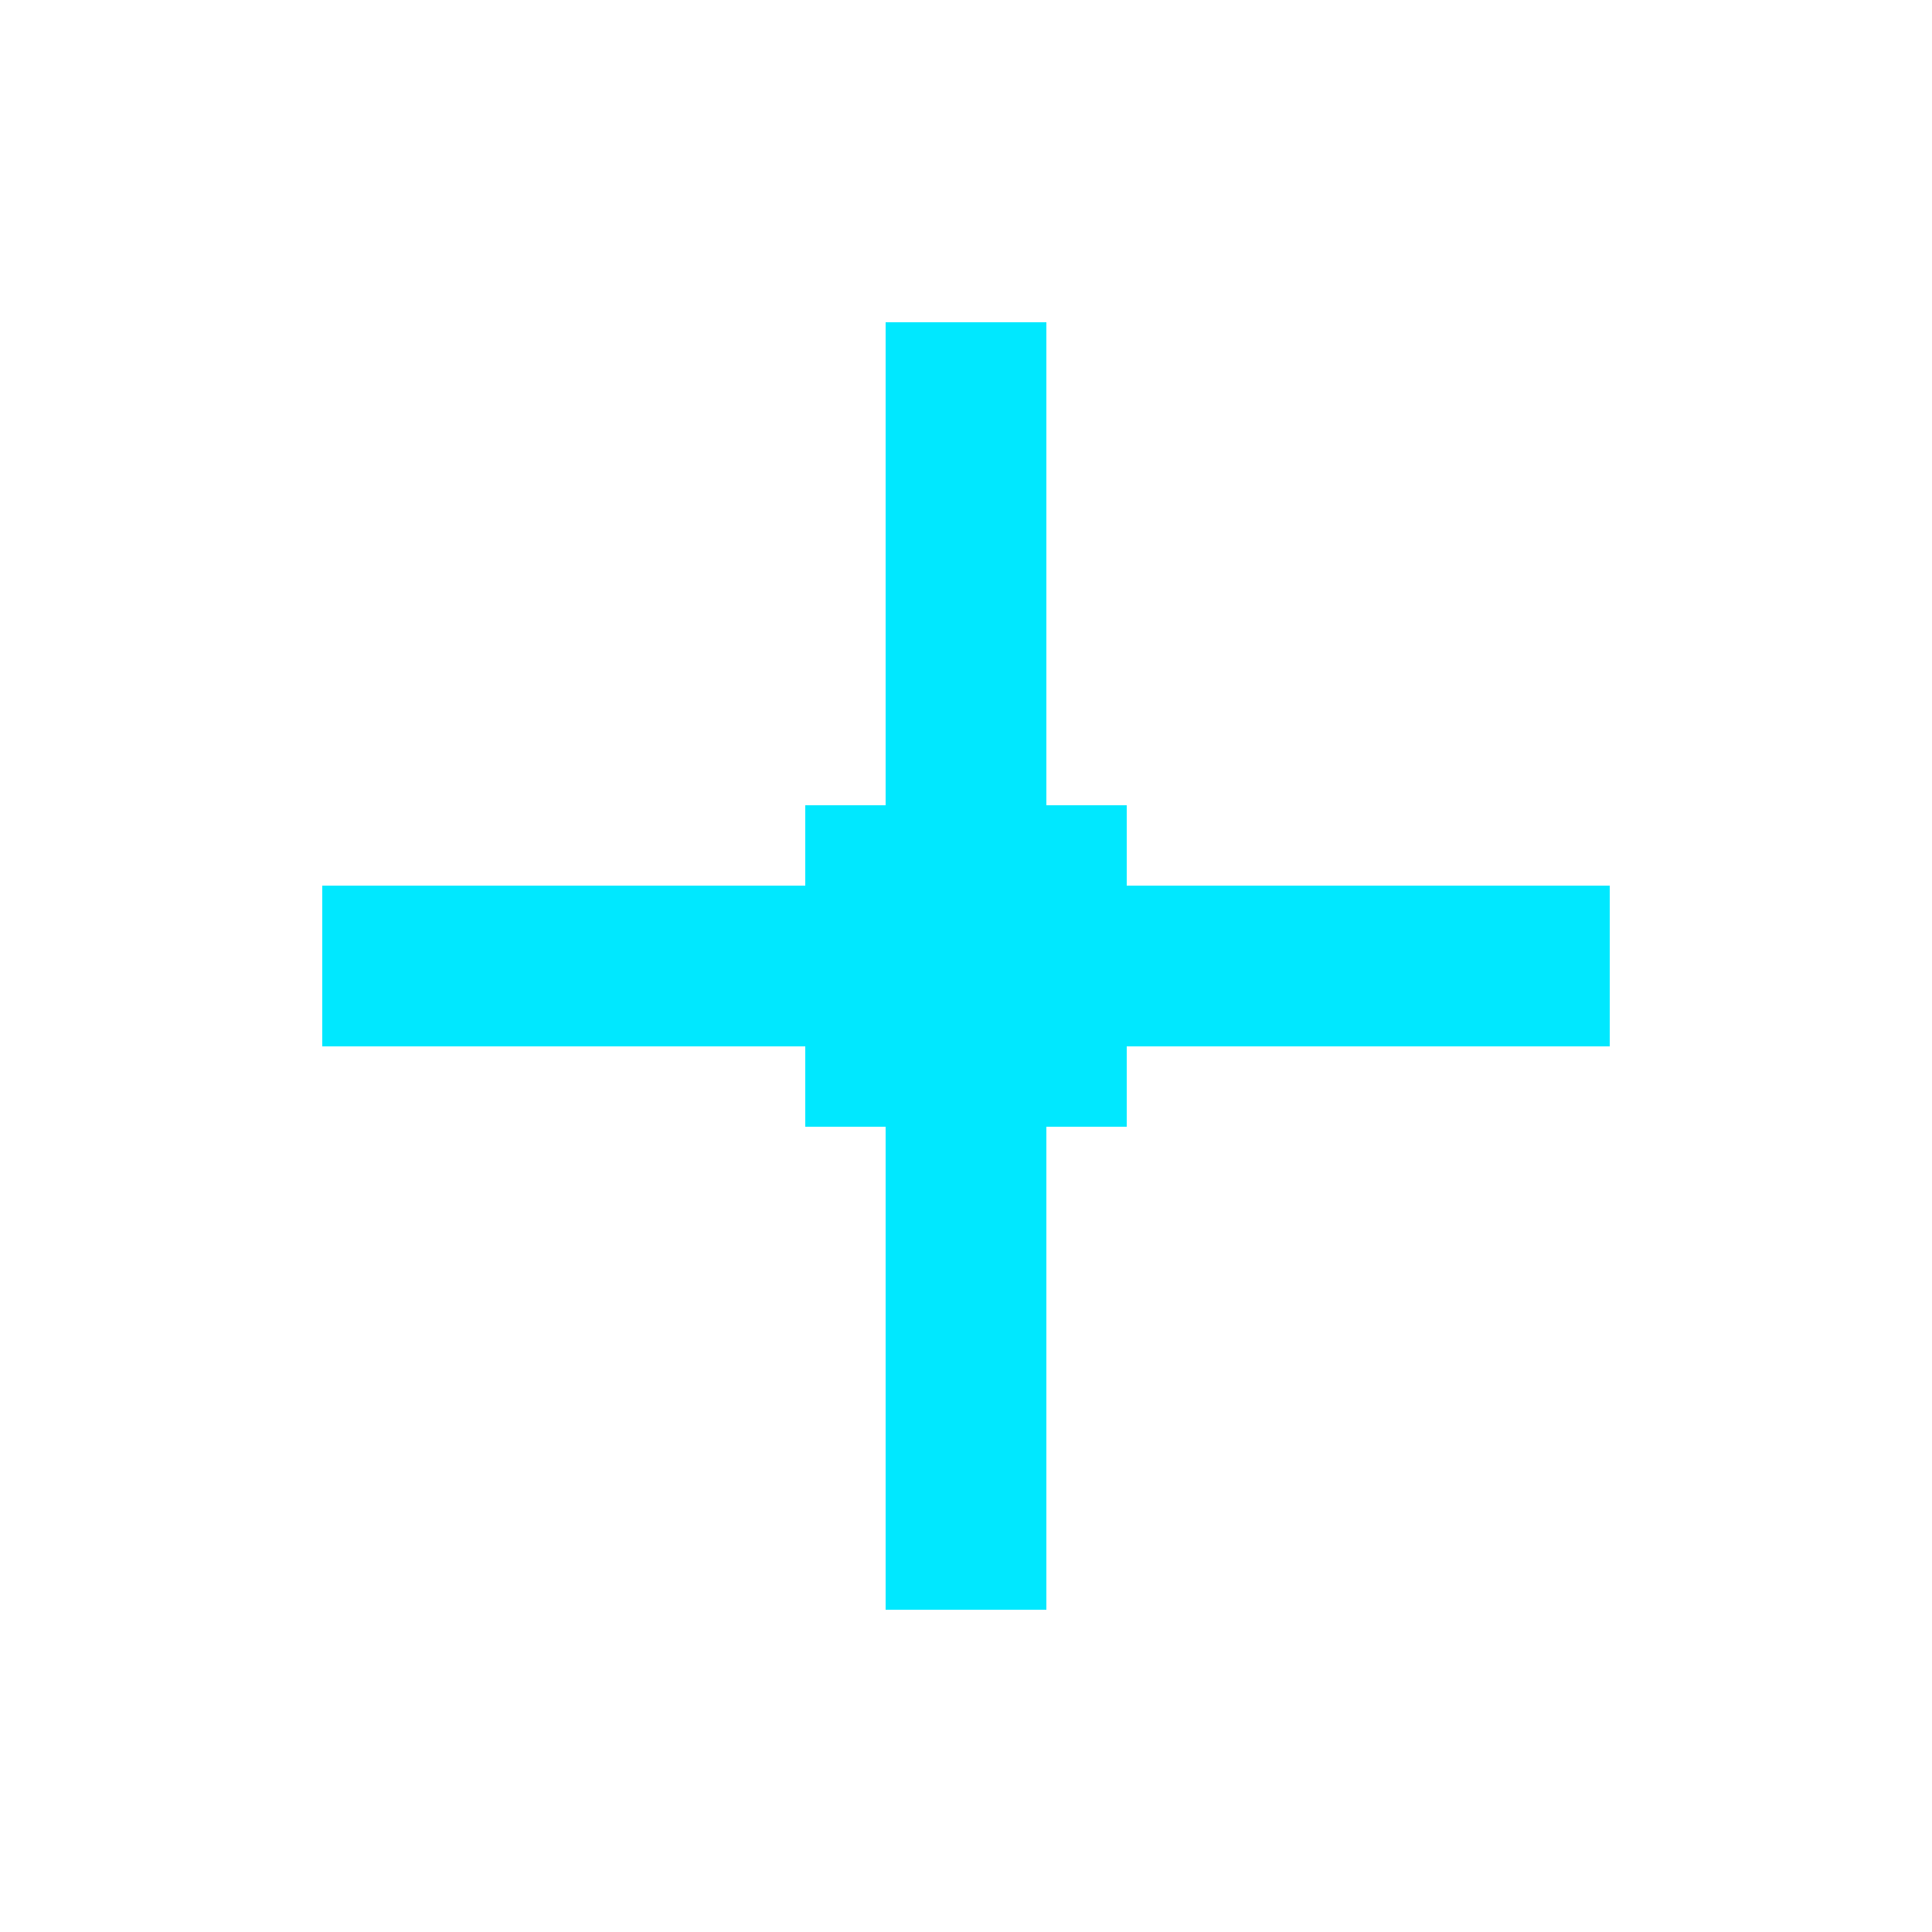
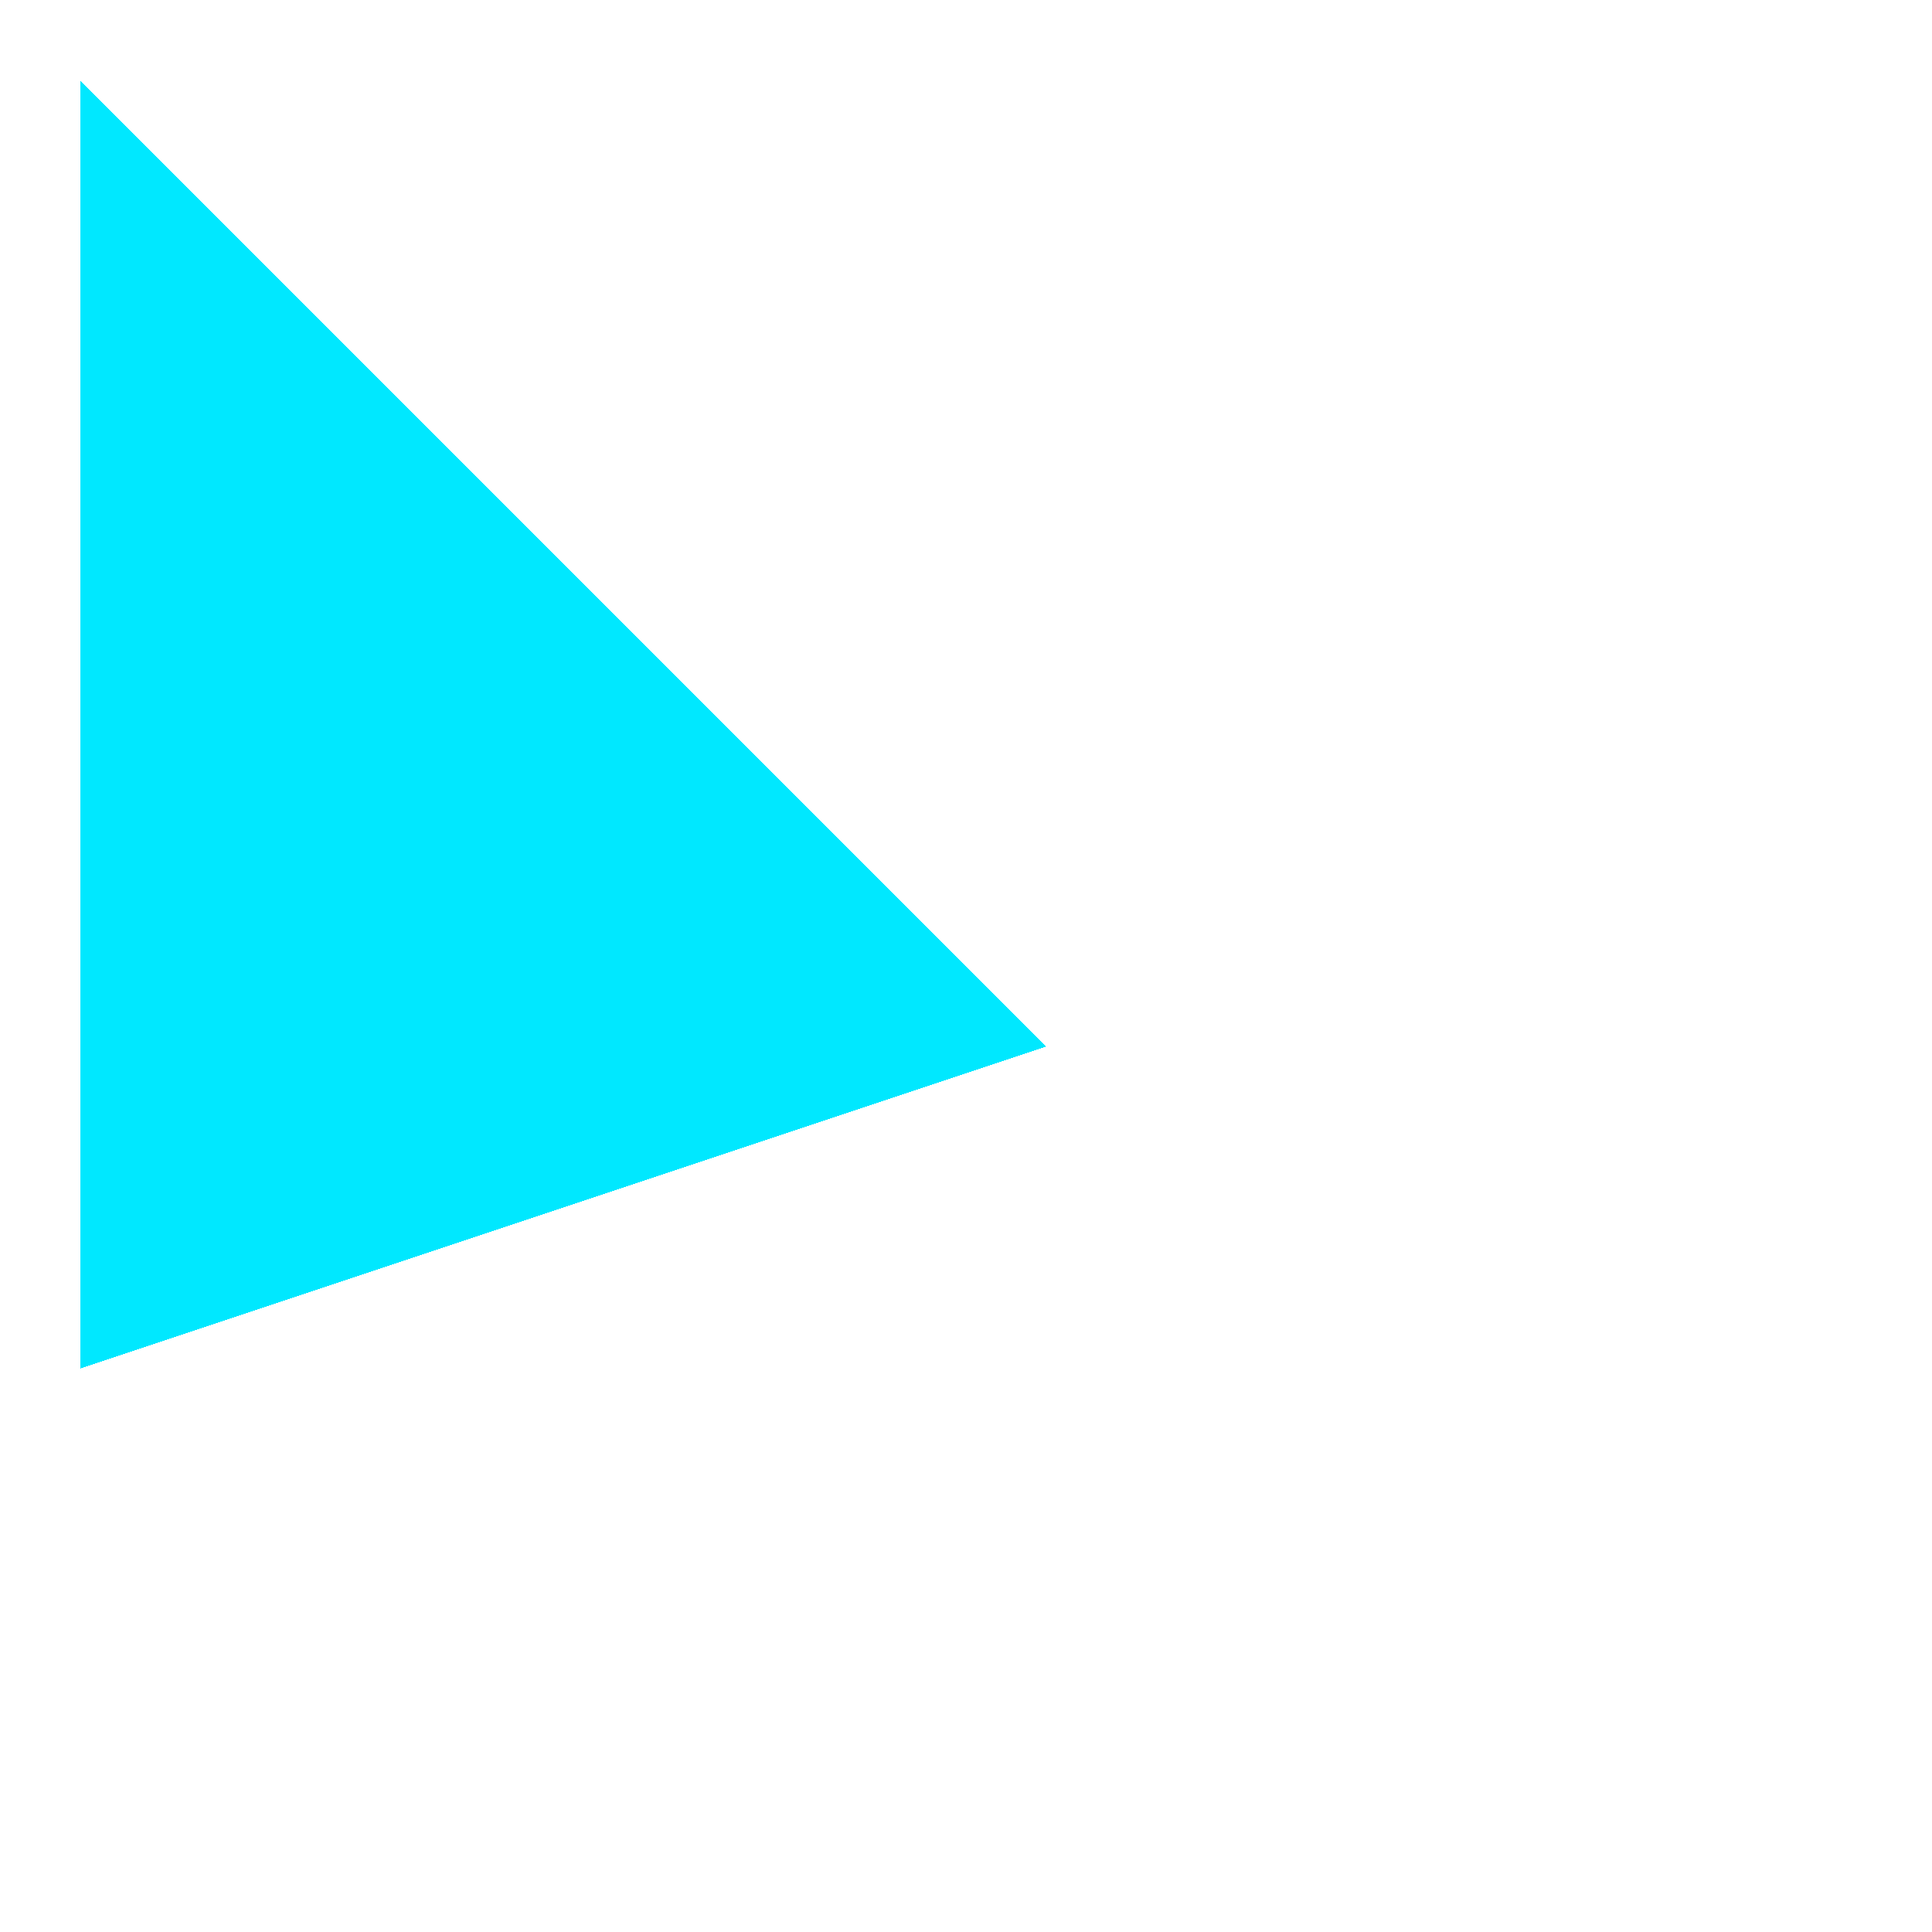
<svg xmlns="http://www.w3.org/2000/svg" width="24" height="24" viewBox="0 0 24 24" shape-rendering="crispEdges">
-   <rect x="10" y="10" width="4" height="4" fill="#00e8ff" />
-   <rect x="11" y="4" width="2" height="16" fill="#00e8ff" />
-   <rect x="4" y="11" width="16" height="2" fill="#00e8ff" />
+   <path fill="#00e8ff" d="M1 1 L1 17 L13 13 Z" />
</svg>
